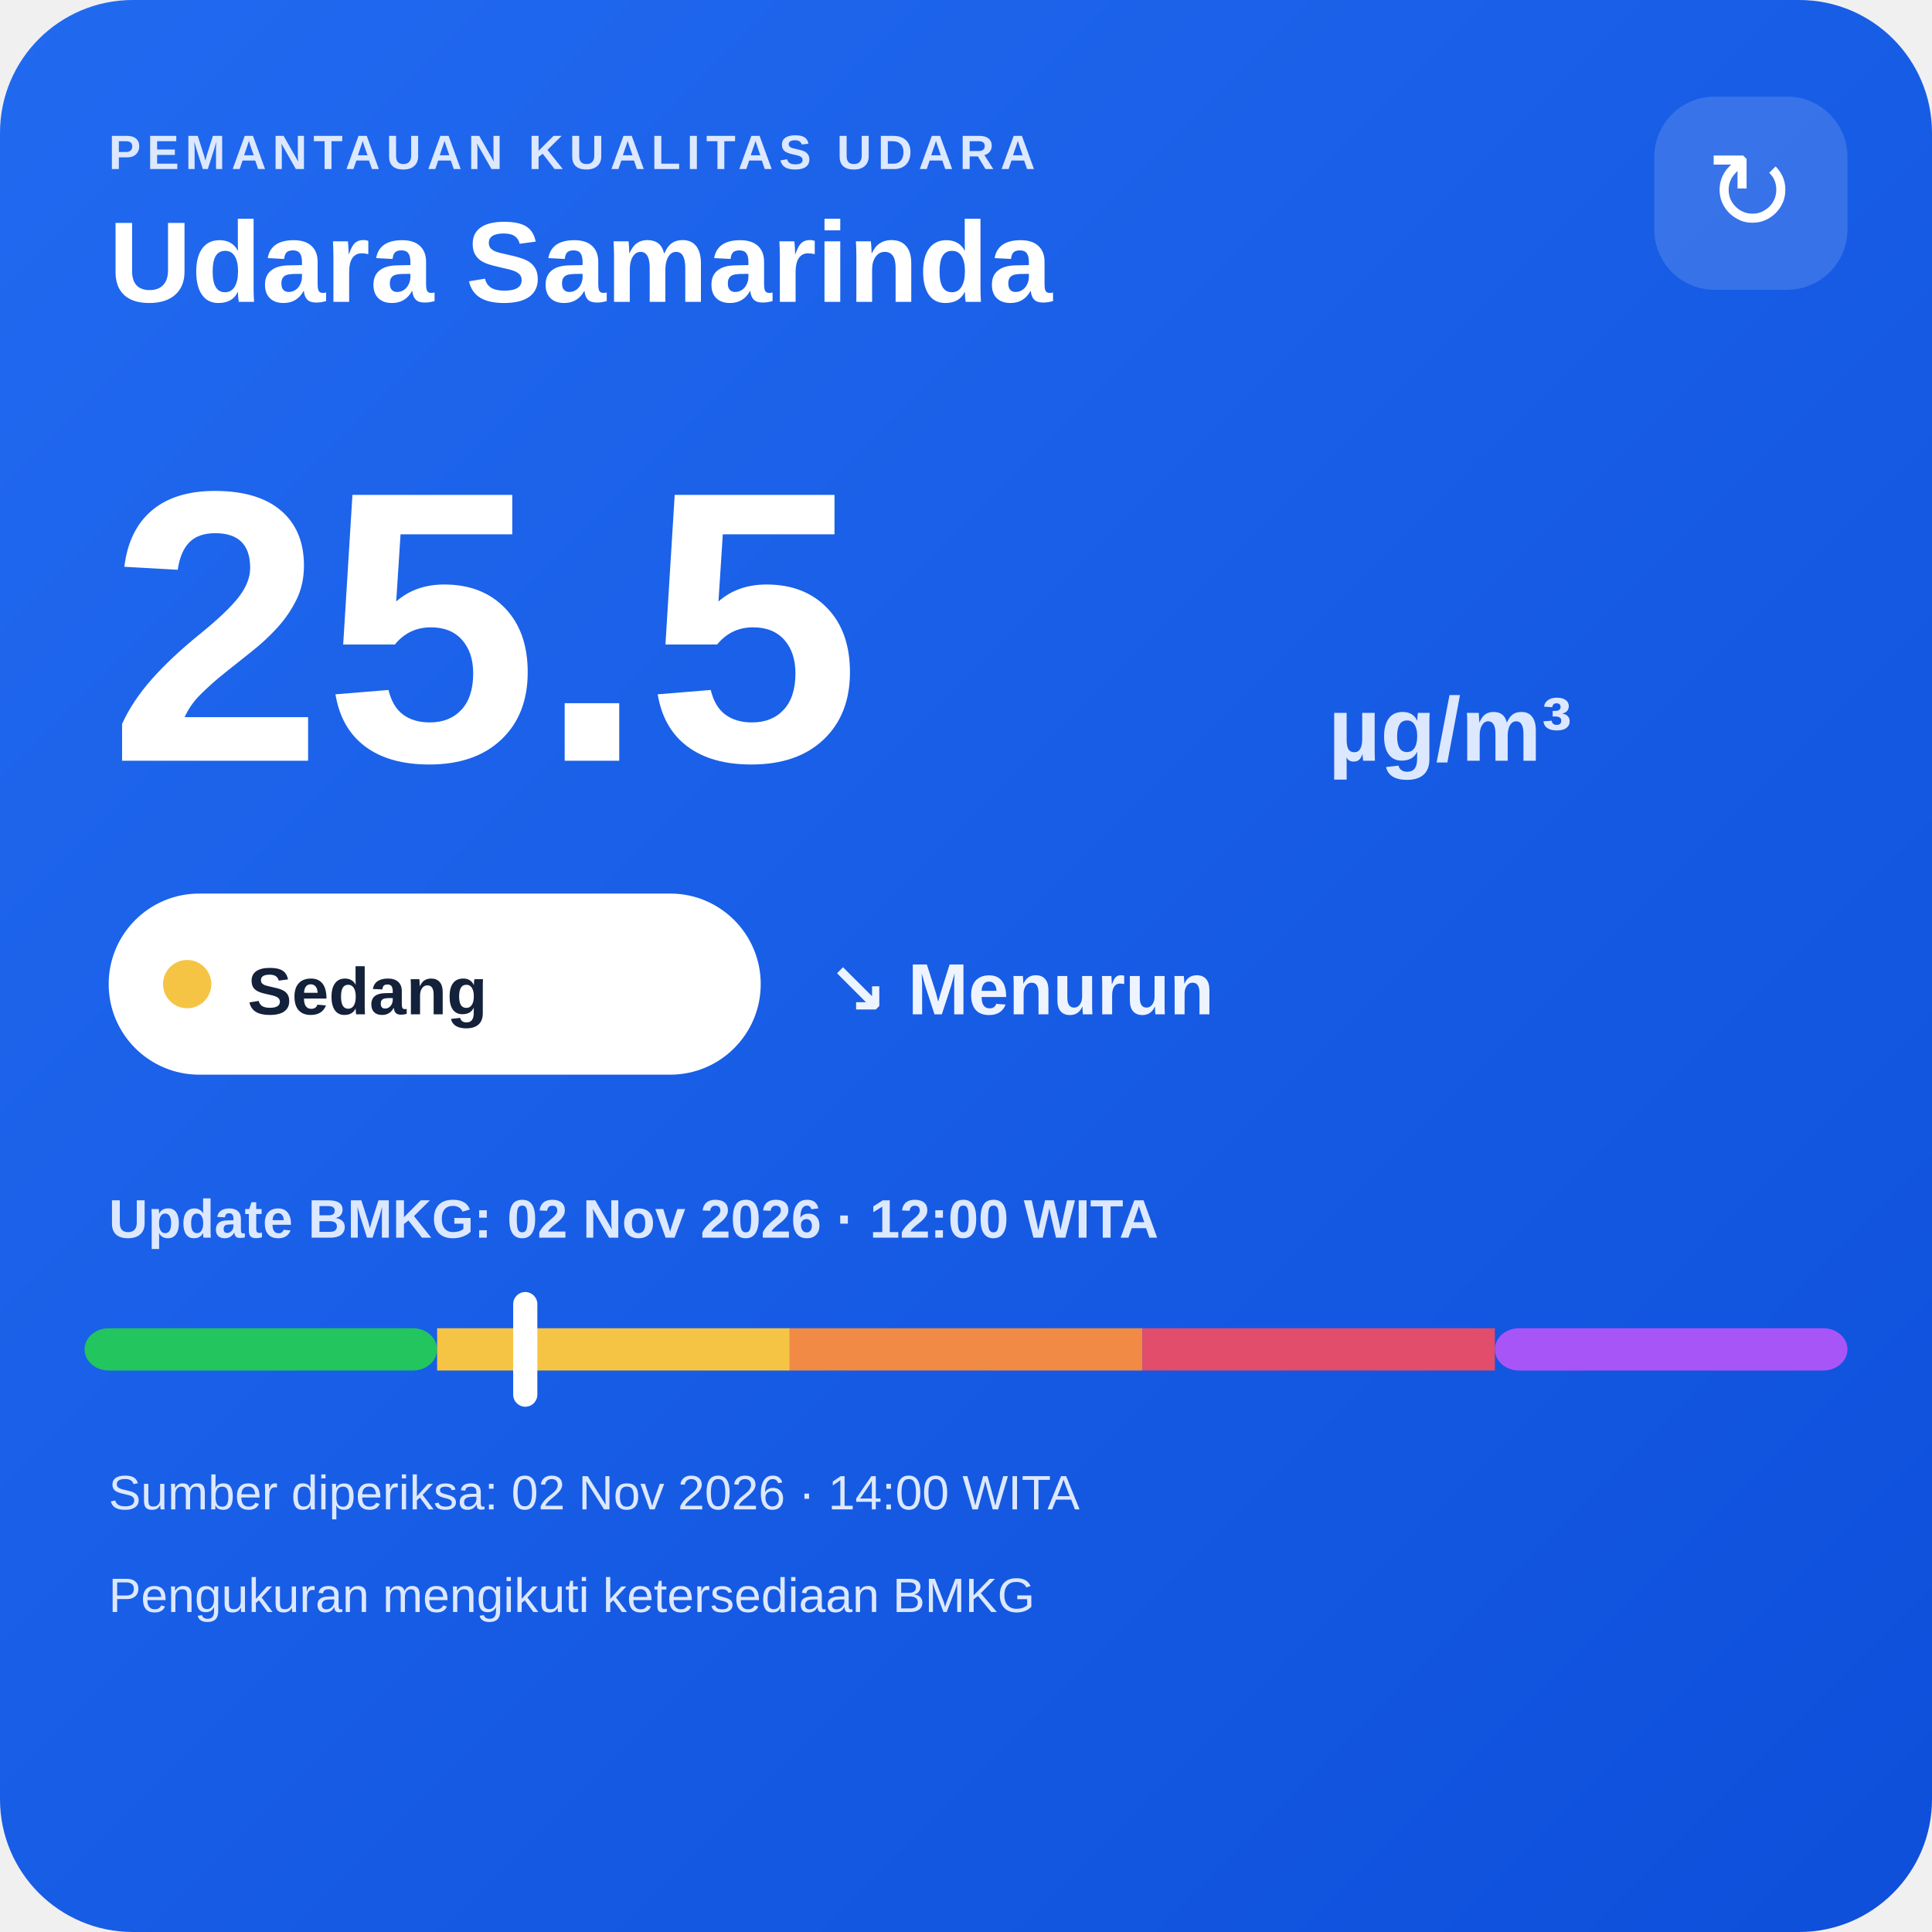
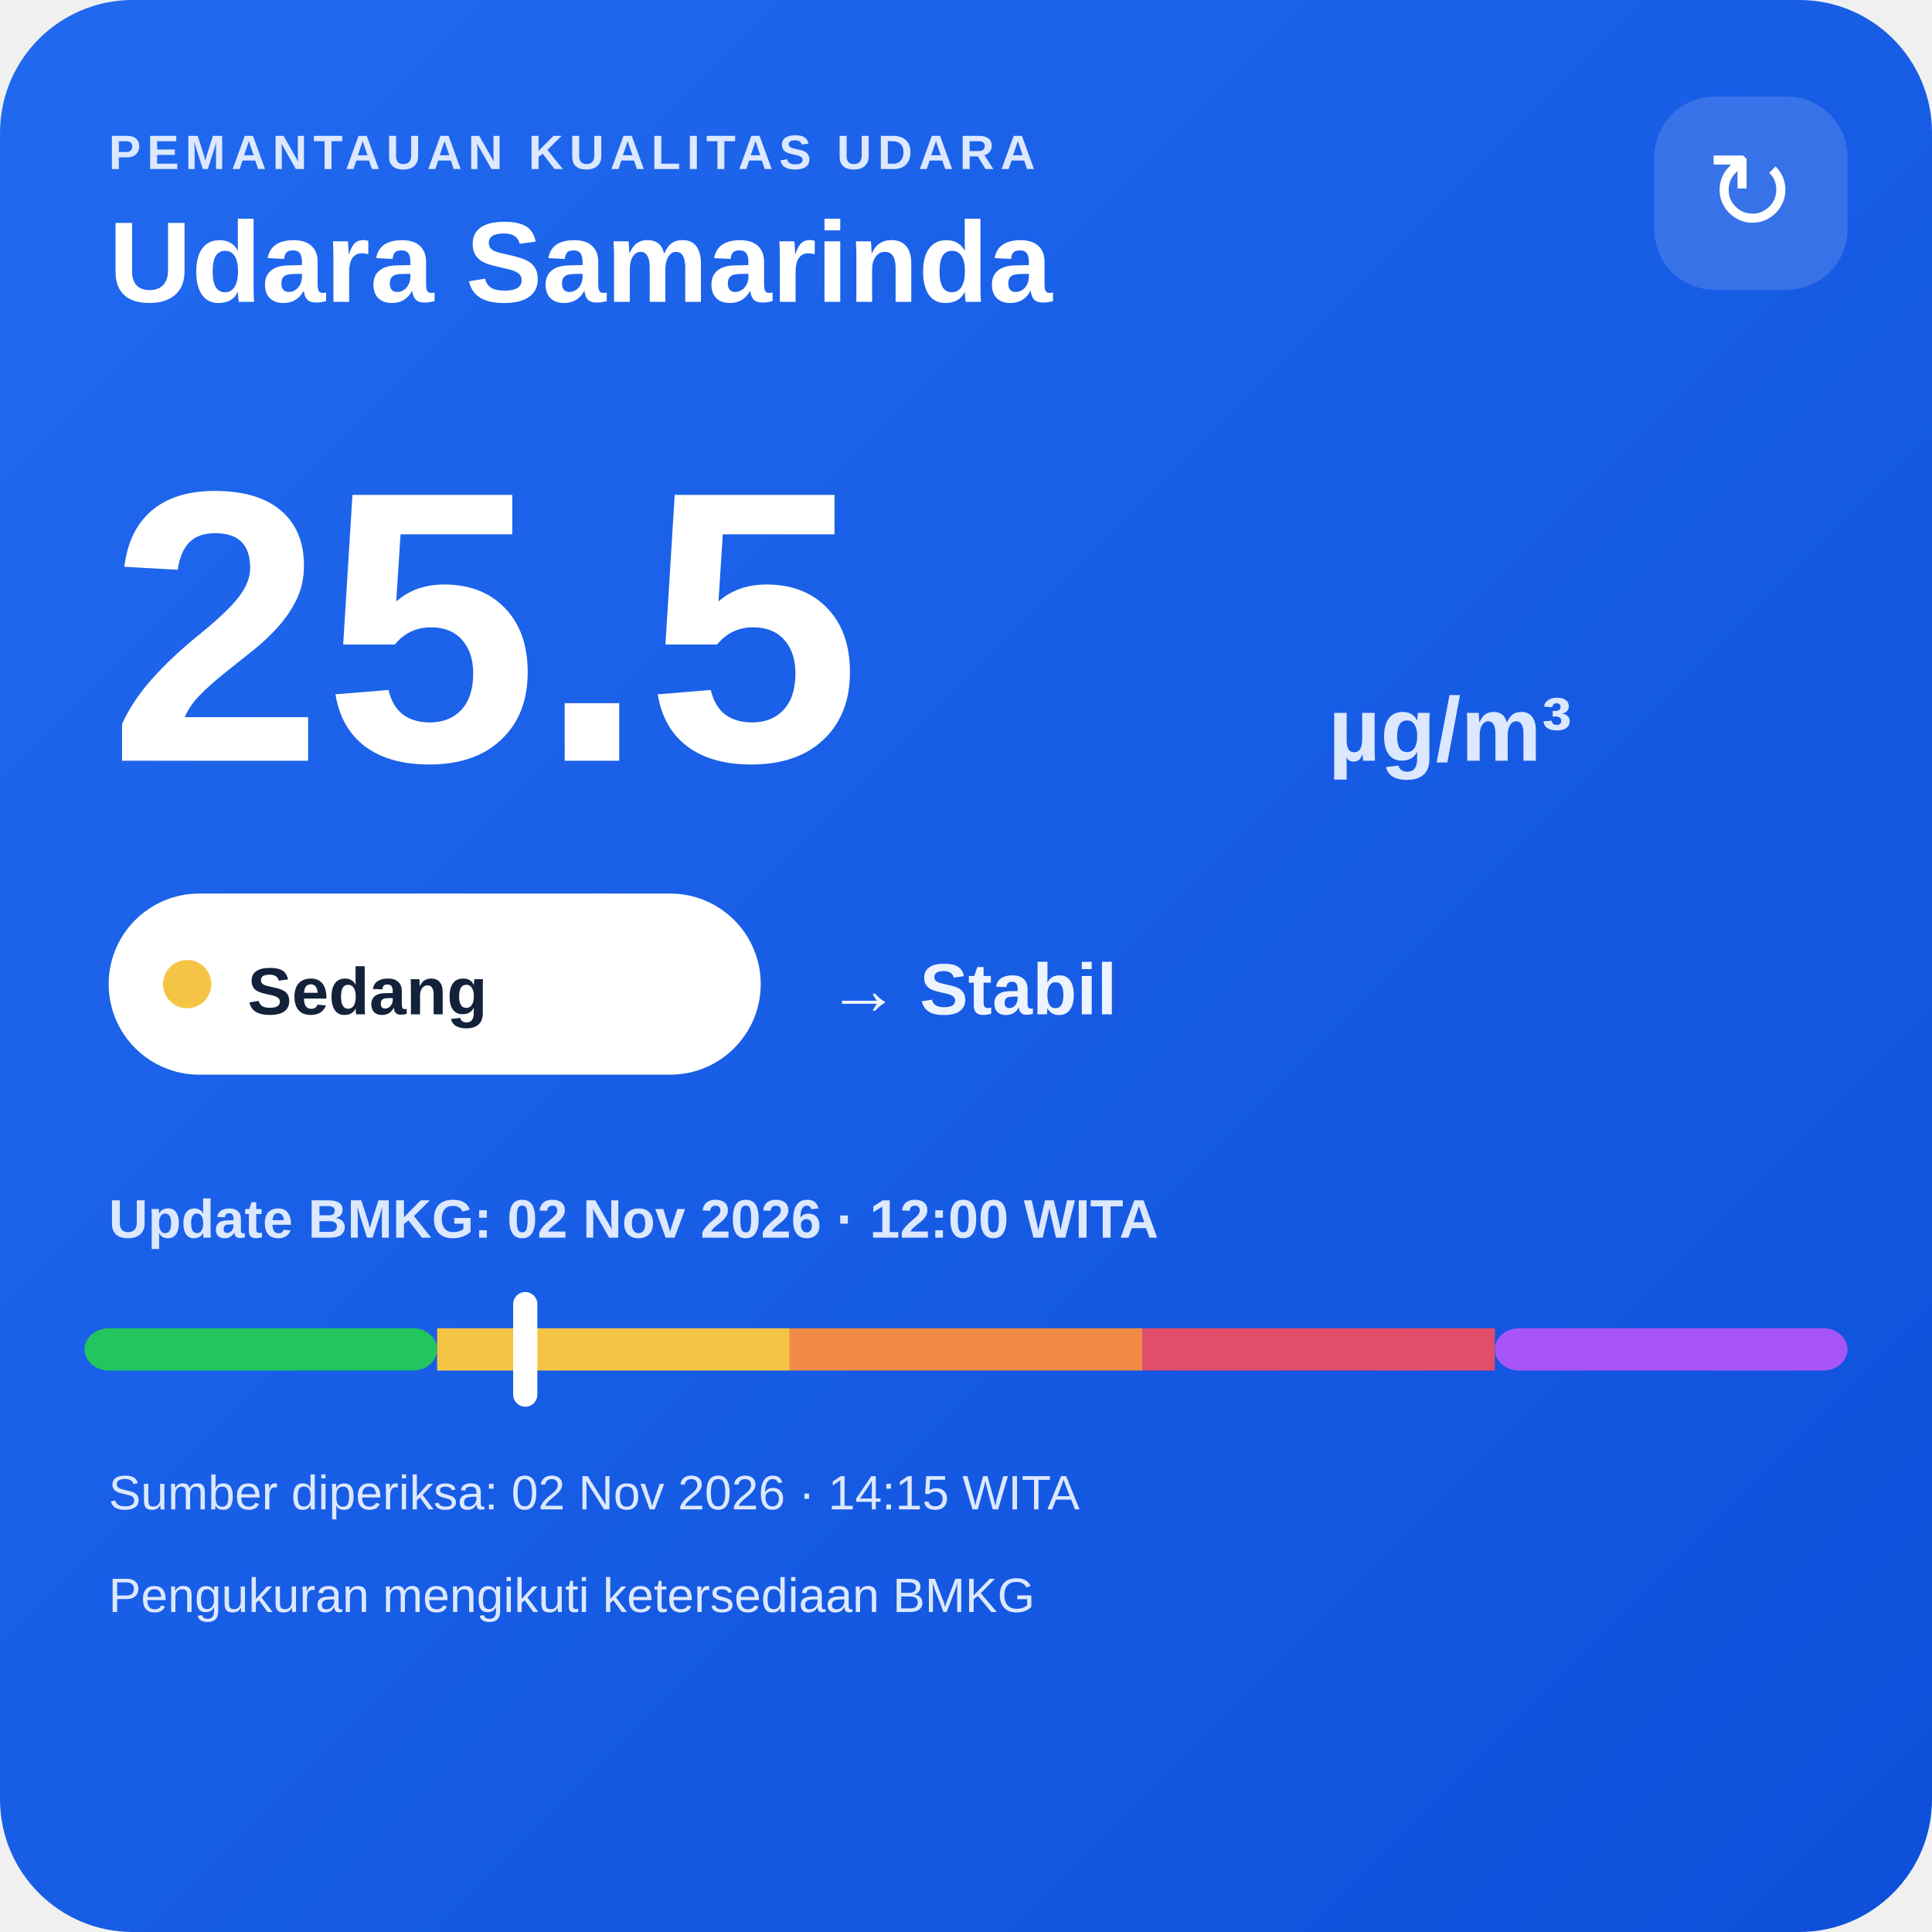
<svg xmlns="http://www.w3.org/2000/svg" width="320" height="320" viewBox="0 0 320 320">
  <defs>
    <linearGradient id="bg" x1="0" y1="0" x2="1" y2="1">
      <stop offset="0" stop-color="#216af0" />
      <stop offset="1" stop-color="#0e4fda" />
    </linearGradient>
  </defs>
  <rect width="320" height="320" rx="22" fill="url(#bg)" />
  <text x="18" y="28" fill="#dce8ff" font-family="Arial,sans-serif" font-size="8" font-weight="700" letter-spacing="1">PEMANTAUAN KUALITAS UDARA</text>
  <text x="18" y="50" fill="#ffffff" font-family="Arial,sans-serif" font-size="19" font-weight="700">Udara Samarinda</text>
  <rect x="274" y="16" width="32" height="32" rx="10" fill="#ffffff" fill-opacity=".14" />
  <text x="290" y="38" text-anchor="middle" fill="#ffffff" font-family="Arial,sans-serif" font-size="18">↻</text>
  <text x="18" y="126" fill="#ffffff" font-family="Arial,sans-serif" font-size="64" font-weight="800">25.5</text>
  <text x="220" y="126" fill="#dce8ff" font-family="Arial,sans-serif" font-size="15" font-weight="700">µg/m³</text>
  <rect x="18" y="148" width="108" height="30" rx="15" fill="#ffffff" />
  <circle cx="31" cy="163" r="4" fill="#f6c445" />
  <text x="41" y="168" fill="#13213a" font-family="Arial,sans-serif" font-size="11" font-weight="700">Sedang</text>
-   <text x="137" y="168" fill="#eef4ff" font-family="Arial,sans-serif" font-size="12" font-weight="700">↘ Menurun</text>
+   <text x="137" y="168" fill="#eef4ff" font-family="Arial,sans-serif" font-size="12" font-weight="700">→ Stabil</text>
  <text x="18" y="205" fill="#dce8ff" font-family="Arial,sans-serif" font-size="9" font-weight="700">Update BMKG: 02 Nov 2026 · 12:00 WITA</text>
  <rect x="14" y="220" width="58.4" height="7" rx="4" fill="#22c55e" />
  <rect x="72.4" y="220" width="58.4" height="7" fill="#f6c445" />
  <rect x="130.8" y="220" width="58.4" height="7" fill="#f08a45" />
  <rect x="189.2" y="220" width="58.4" height="7" fill="#e24d6b" />
  <rect x="247.6" y="220" width="58.4" height="7" rx="4" fill="#a855f7" />
  <rect x="85.0" y="214" width="4" height="19" rx="2" fill="#ffffff" />
-   <text x="18" y="250" fill="#dce8ff" font-family="Arial,sans-serif" font-size="8">Sumber diperiksa: 02 Nov 2026 · 14:00 WITA</text>
+   <text x="18" y="250" fill="#dce8ff" font-family="Arial,sans-serif" font-size="8">Sumber diperiksa: 02 Nov 2026 · 14:15 WITA</text>
  <text x="18" y="267" fill="#dce8ff" font-family="Arial,sans-serif" font-size="8">Pengukuran mengikuti ketersediaan BMKG</text>
</svg>
